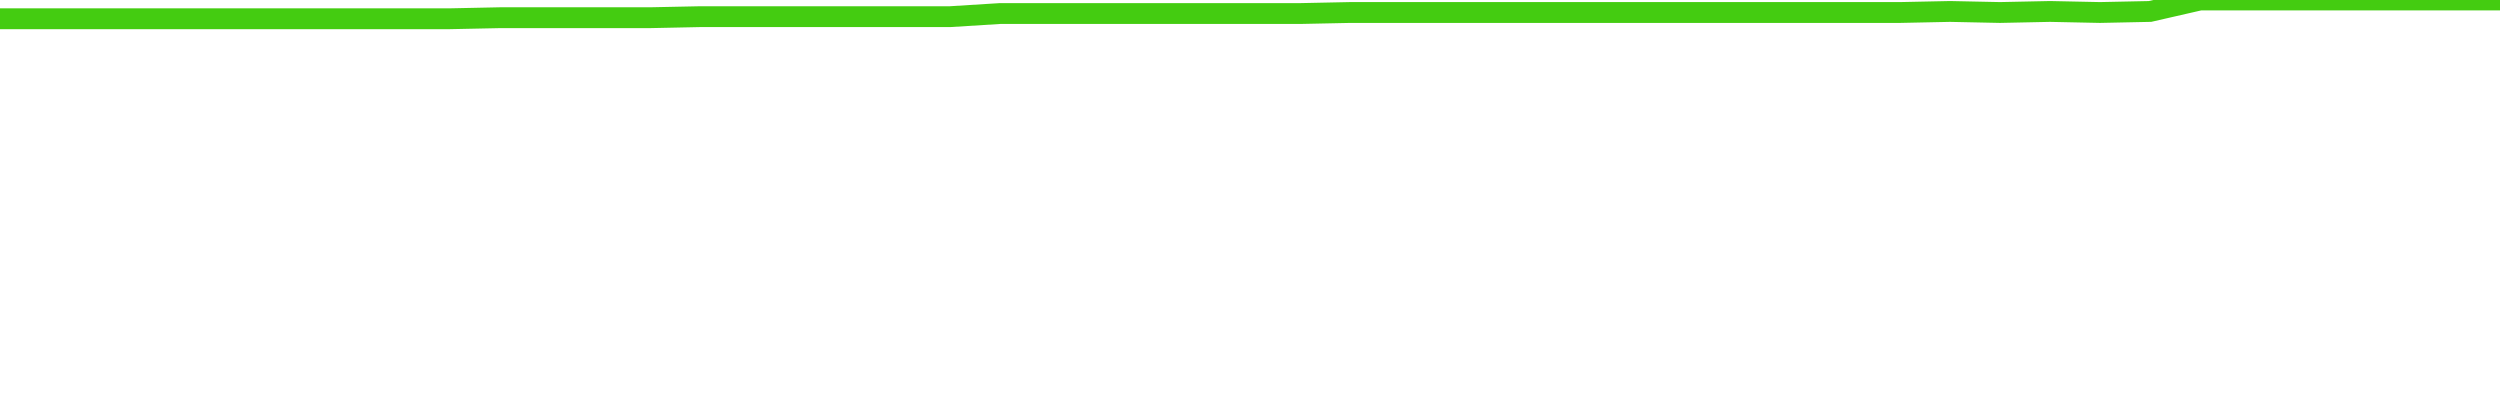
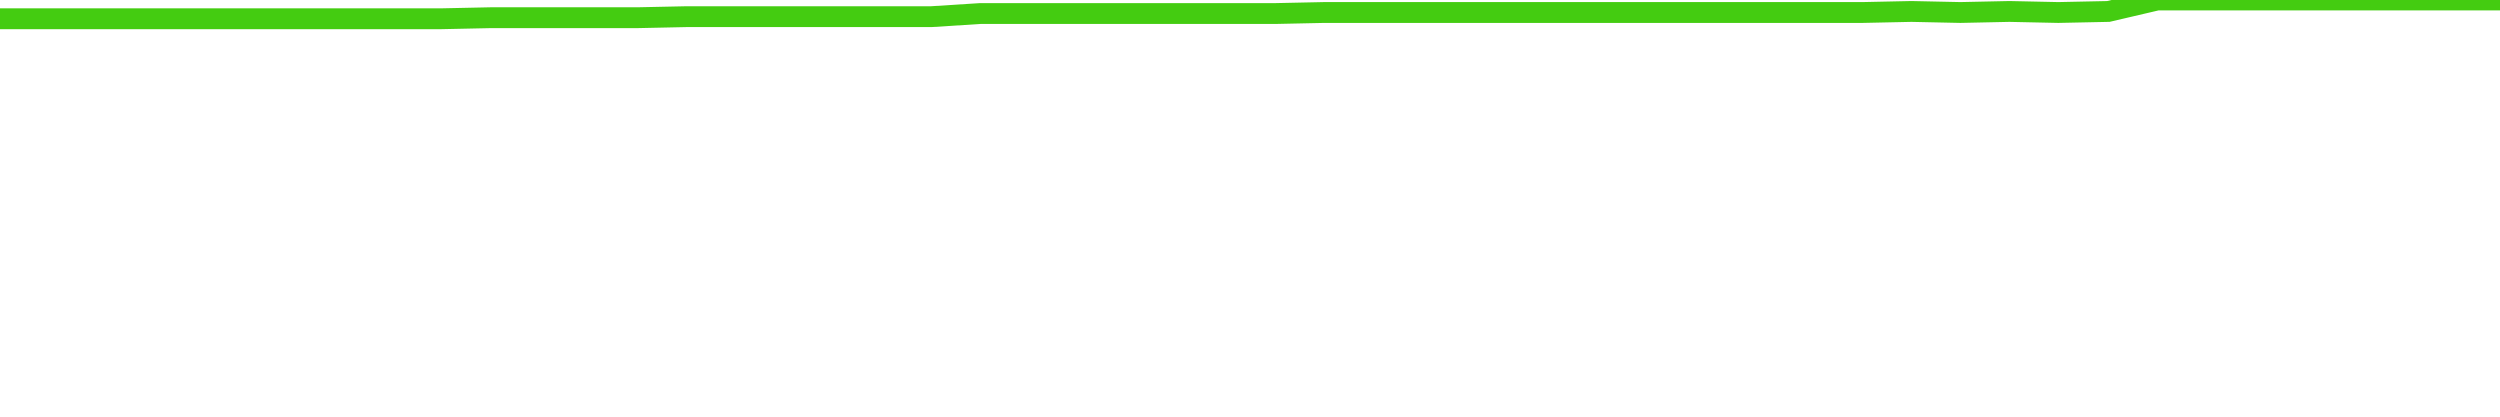
<svg xmlns="http://www.w3.org/2000/svg" width="240" height="40" viewBox="0 0 240 40" role="img">
-   <polyline fill="none" stroke="#4c1" stroke-width="2" points="0.0,1.8 4.8,1.8 9.6,1.8 14.4,1.8 19.2,1.8 24.0,1.8 28.8,1.8 33.6,1.8 38.4,1.8 43.2,1.8 48.0,1.7 52.8,1.7 57.6,1.7 62.4,1.7 67.2,1.6 72.0,1.6 76.8,1.6 81.6,1.6 86.4,1.6 91.2,1.6 96.0,1.3 100.8,1.3 105.6,1.3 110.4,1.3 115.2,1.3 120.0,1.3 124.8,1.3 129.6,1.2 134.4,1.2 139.2,1.2 144.0,1.2 148.8,1.2 153.6,1.2 158.4,1.2 163.2,1.2 168.0,1.2 172.8,1.2 177.6,1.2 182.4,1.2 187.2,1.1 192.0,1.2 196.8,1.1 201.6,1.2 206.4,1.1 211.2,0.0 216.0,0.0 220.8,0.0 225.6,0.0 230.4,0.0 235.2,0.0 240.0,0.0" />
+   <polyline fill="none" stroke="#4c1" stroke-width="2" points="0.0,1.8 4.7,1.8 9.4,1.8 14.1,1.8 18.8,1.8 23.5,1.8 28.2,1.8 32.9,1.8 37.6,1.8 42.4,1.8 47.1,1.7 51.8,1.7 56.5,1.7 61.2,1.7 65.9,1.6 70.6,1.6 75.3,1.6 80.0,1.6 84.7,1.6 89.4,1.6 94.1,1.3 98.8,1.3 103.5,1.3 108.2,1.3 112.9,1.3 117.6,1.3 122.4,1.3 127.1,1.2 131.8,1.2 136.5,1.2 141.2,1.2 145.9,1.2 150.6,1.2 155.3,1.2 160.0,1.2 164.7,1.2 169.4,1.2 174.1,1.2 178.8,1.2 183.5,1.1 188.2,1.2 192.9,1.1 197.6,1.2 202.4,1.1 207.1,0.0 211.8,0.0 216.5,0.0 221.2,0.0 225.9,0.0 230.6,0.0 235.3,0.0 240.0,0.0" />
</svg>
